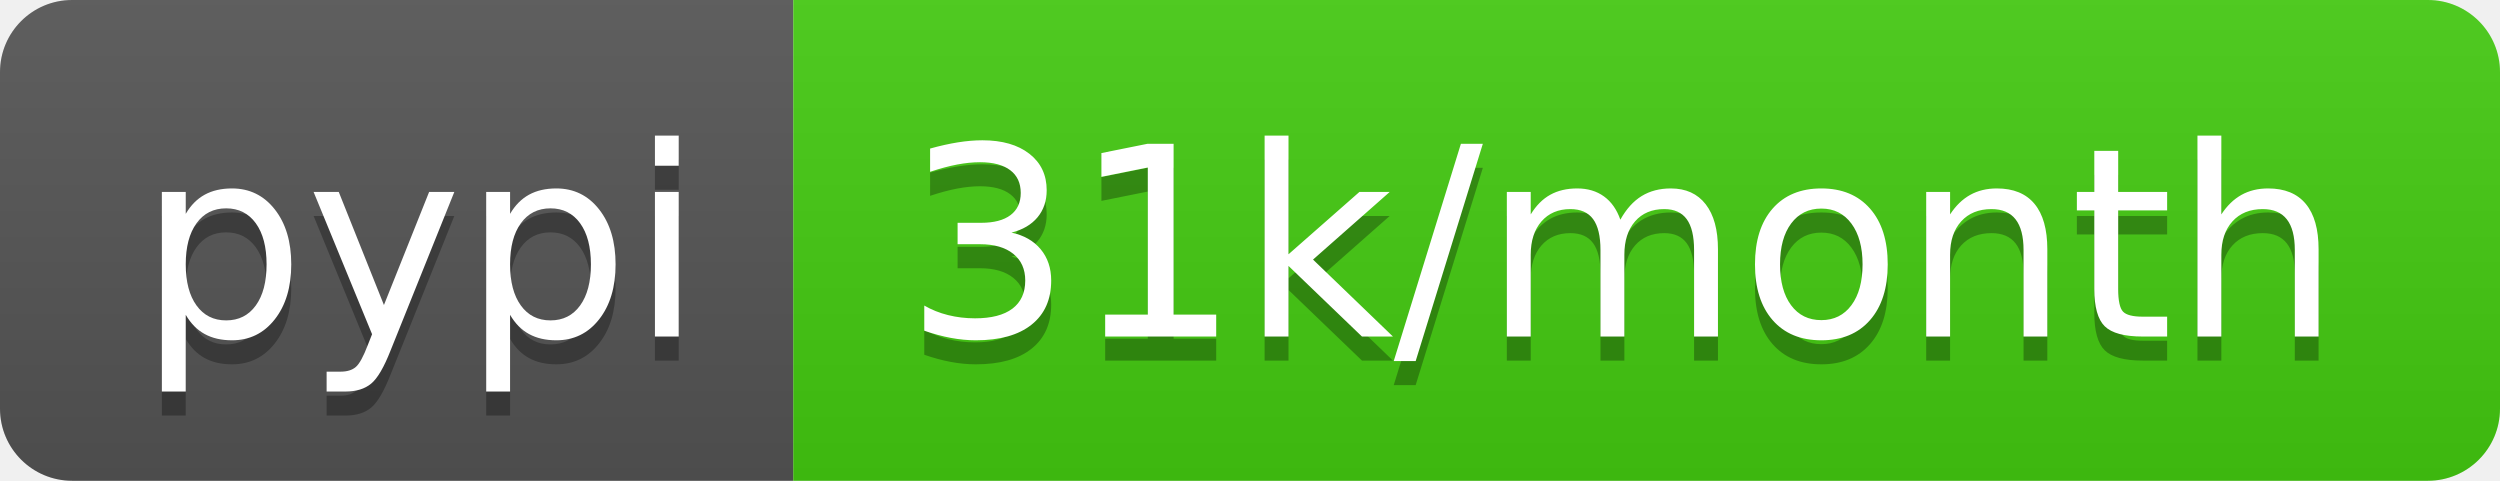
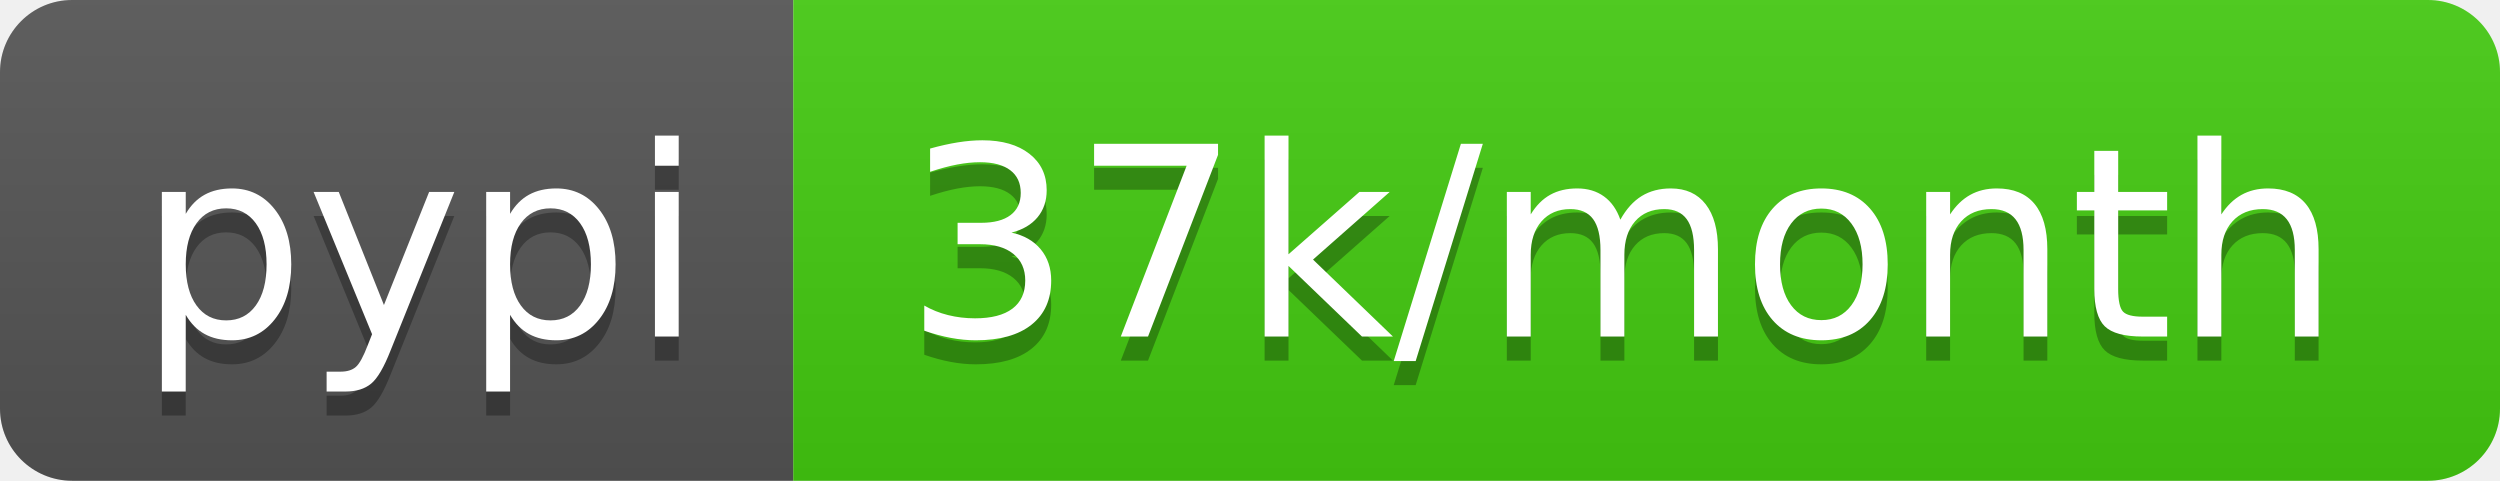
- <svg xmlns="http://www.w3.org/2000/svg" width="104" height="20" role="img" aria-label="pypi: 31k/month">
+ <svg xmlns="http://www.w3.org/2000/svg" width="104" height="20" role="img" aria-label="pypi: 37k/month">
  <linearGradient id="s" x2="0" y2="100%">
    <stop offset="0" stop-color="#bbb" stop-opacity=".1" />
    <stop offset="1" stop-opacity=".1" />
  </linearGradient>
  <clipPath id="r">
    <rect width="104" height="20" rx="3" fill="#fff" />
  </clipPath>
  <g clip-path="url(#r)">
    <rect width="33" height="20" fill="#555" />
    <rect x="33" width="71" height="20" fill="#4c1" />
    <rect width="104" height="20" fill="url(#s)" />
  </g>
  <g fill="#fff" text-anchor="middle" font-family="Verdana,Geneva,DejaVu Sans,sans-serif" text-rendering="geometricPrecision" font-size="110">
    <text aria-hidden="true" x="175" y="150" fill="#010101" fill-opacity=".3" transform="scale(.1)" textLength="230">pypi</text>
    <text x="175" y="140" transform="scale(.1)" fill="#fff" textLength="230">pypi</text>
-     <text aria-hidden="true" x="675" y="150" fill="#010101" fill-opacity=".3" transform="scale(.1)" textLength="610">31k/month</text>
-     <text x="675" y="140" transform="scale(.1)" fill="#fff" textLength="610">31k/month</text>
+     <text aria-hidden="true" x="675" y="150" fill="#010101" fill-opacity=".3" transform="scale(.1)" textLength="610">37k/month</text>
+     <text x="675" y="140" transform="scale(.1)" fill="#fff" textLength="610">37k/month</text>
  </g>
</svg>
